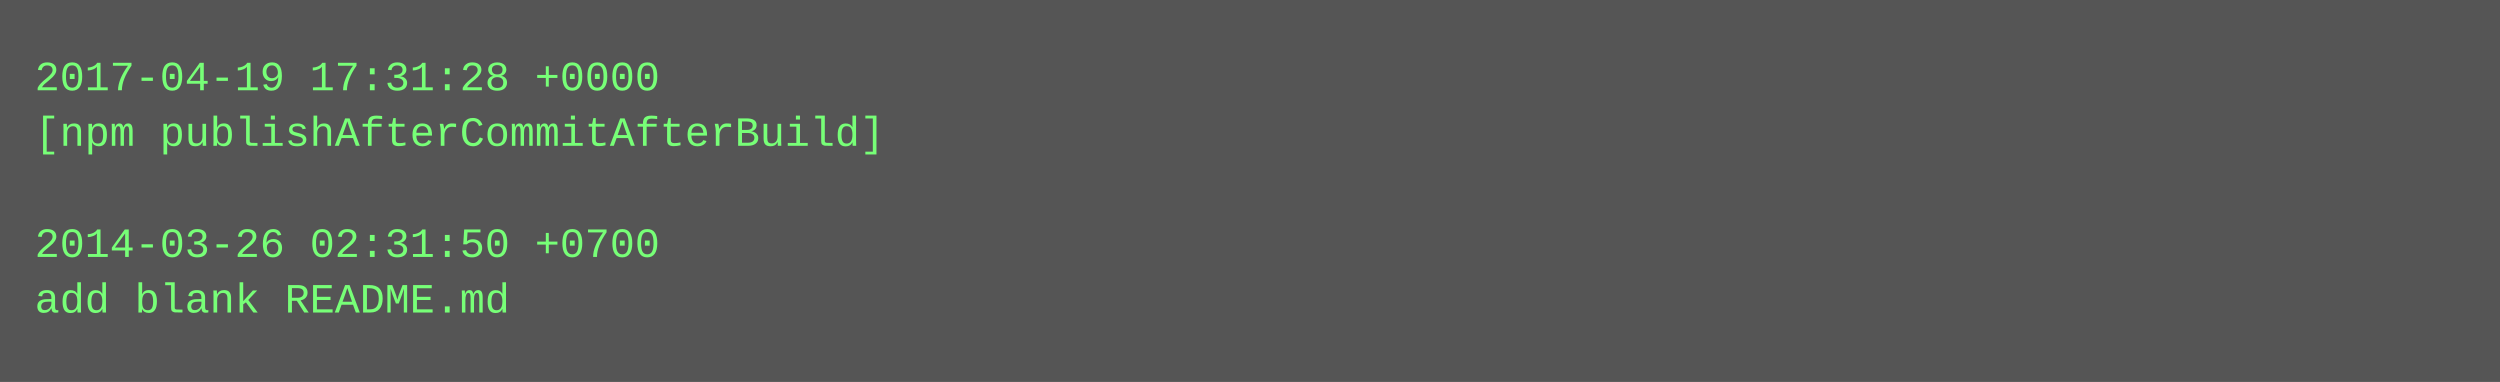
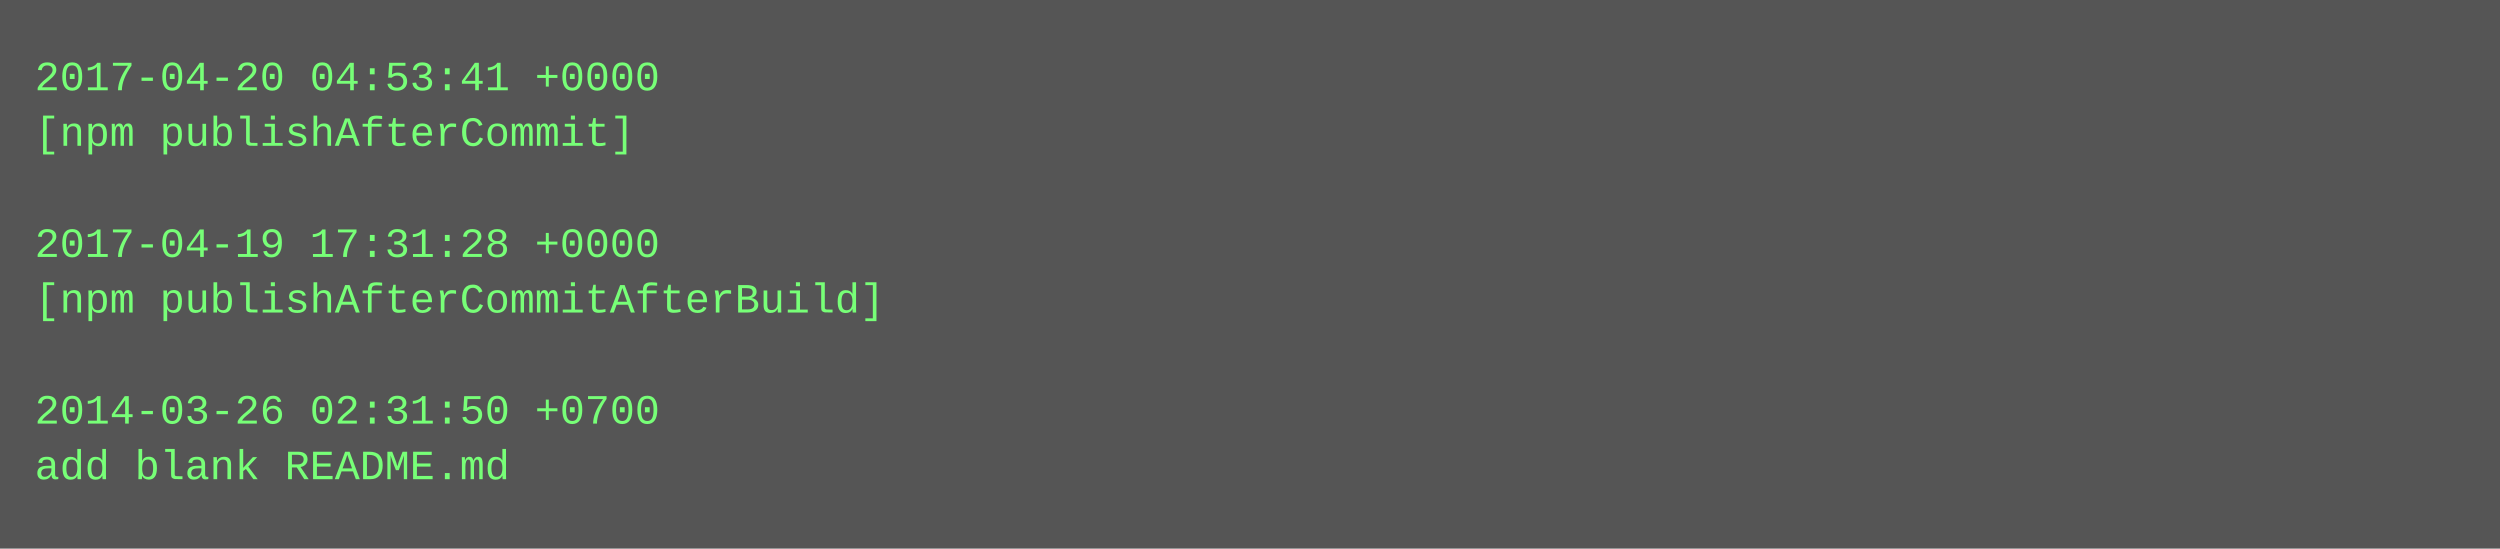
- <svg xmlns="http://www.w3.org/2000/svg" height="110" width="720">
-   <rect height="110" fill="#555" width="720" />
+ <svg xmlns="http://www.w3.org/2000/svg" height="158" width="720">
+   <rect height="158" fill="#555" width="720" />
  <text fill="#7f7" font-family="Courier New" font-size="12" xml:space="preserve">
-     <tspan x="10" y="26">2017-04-19 17:31:28 +0000</tspan>
-     <tspan x="10" y="42">[npm publishAfterCommitAfterBuild]</tspan>
+     <tspan x="10" y="26">2017-04-20 04:53:41 +0000</tspan>
+     <tspan x="10" y="42">[npm publishAfterCommit]</tspan>
    <tspan x="10" y="58" />
-     <tspan x="10" y="74">2014-03-26 02:31:50 +0700</tspan>
-     <tspan x="10" y="90">add blank README.md</tspan>
+     <tspan x="10" y="74">2017-04-19 17:31:28 +0000</tspan>
+     <tspan x="10" y="90">[npm publishAfterCommitAfterBuild]</tspan>
+     <tspan x="10" y="106" />
+     <tspan x="10" y="122">2014-03-26 02:31:50 +0700</tspan>
+     <tspan x="10" y="138">add blank README.md</tspan>
  </text>
</svg>
